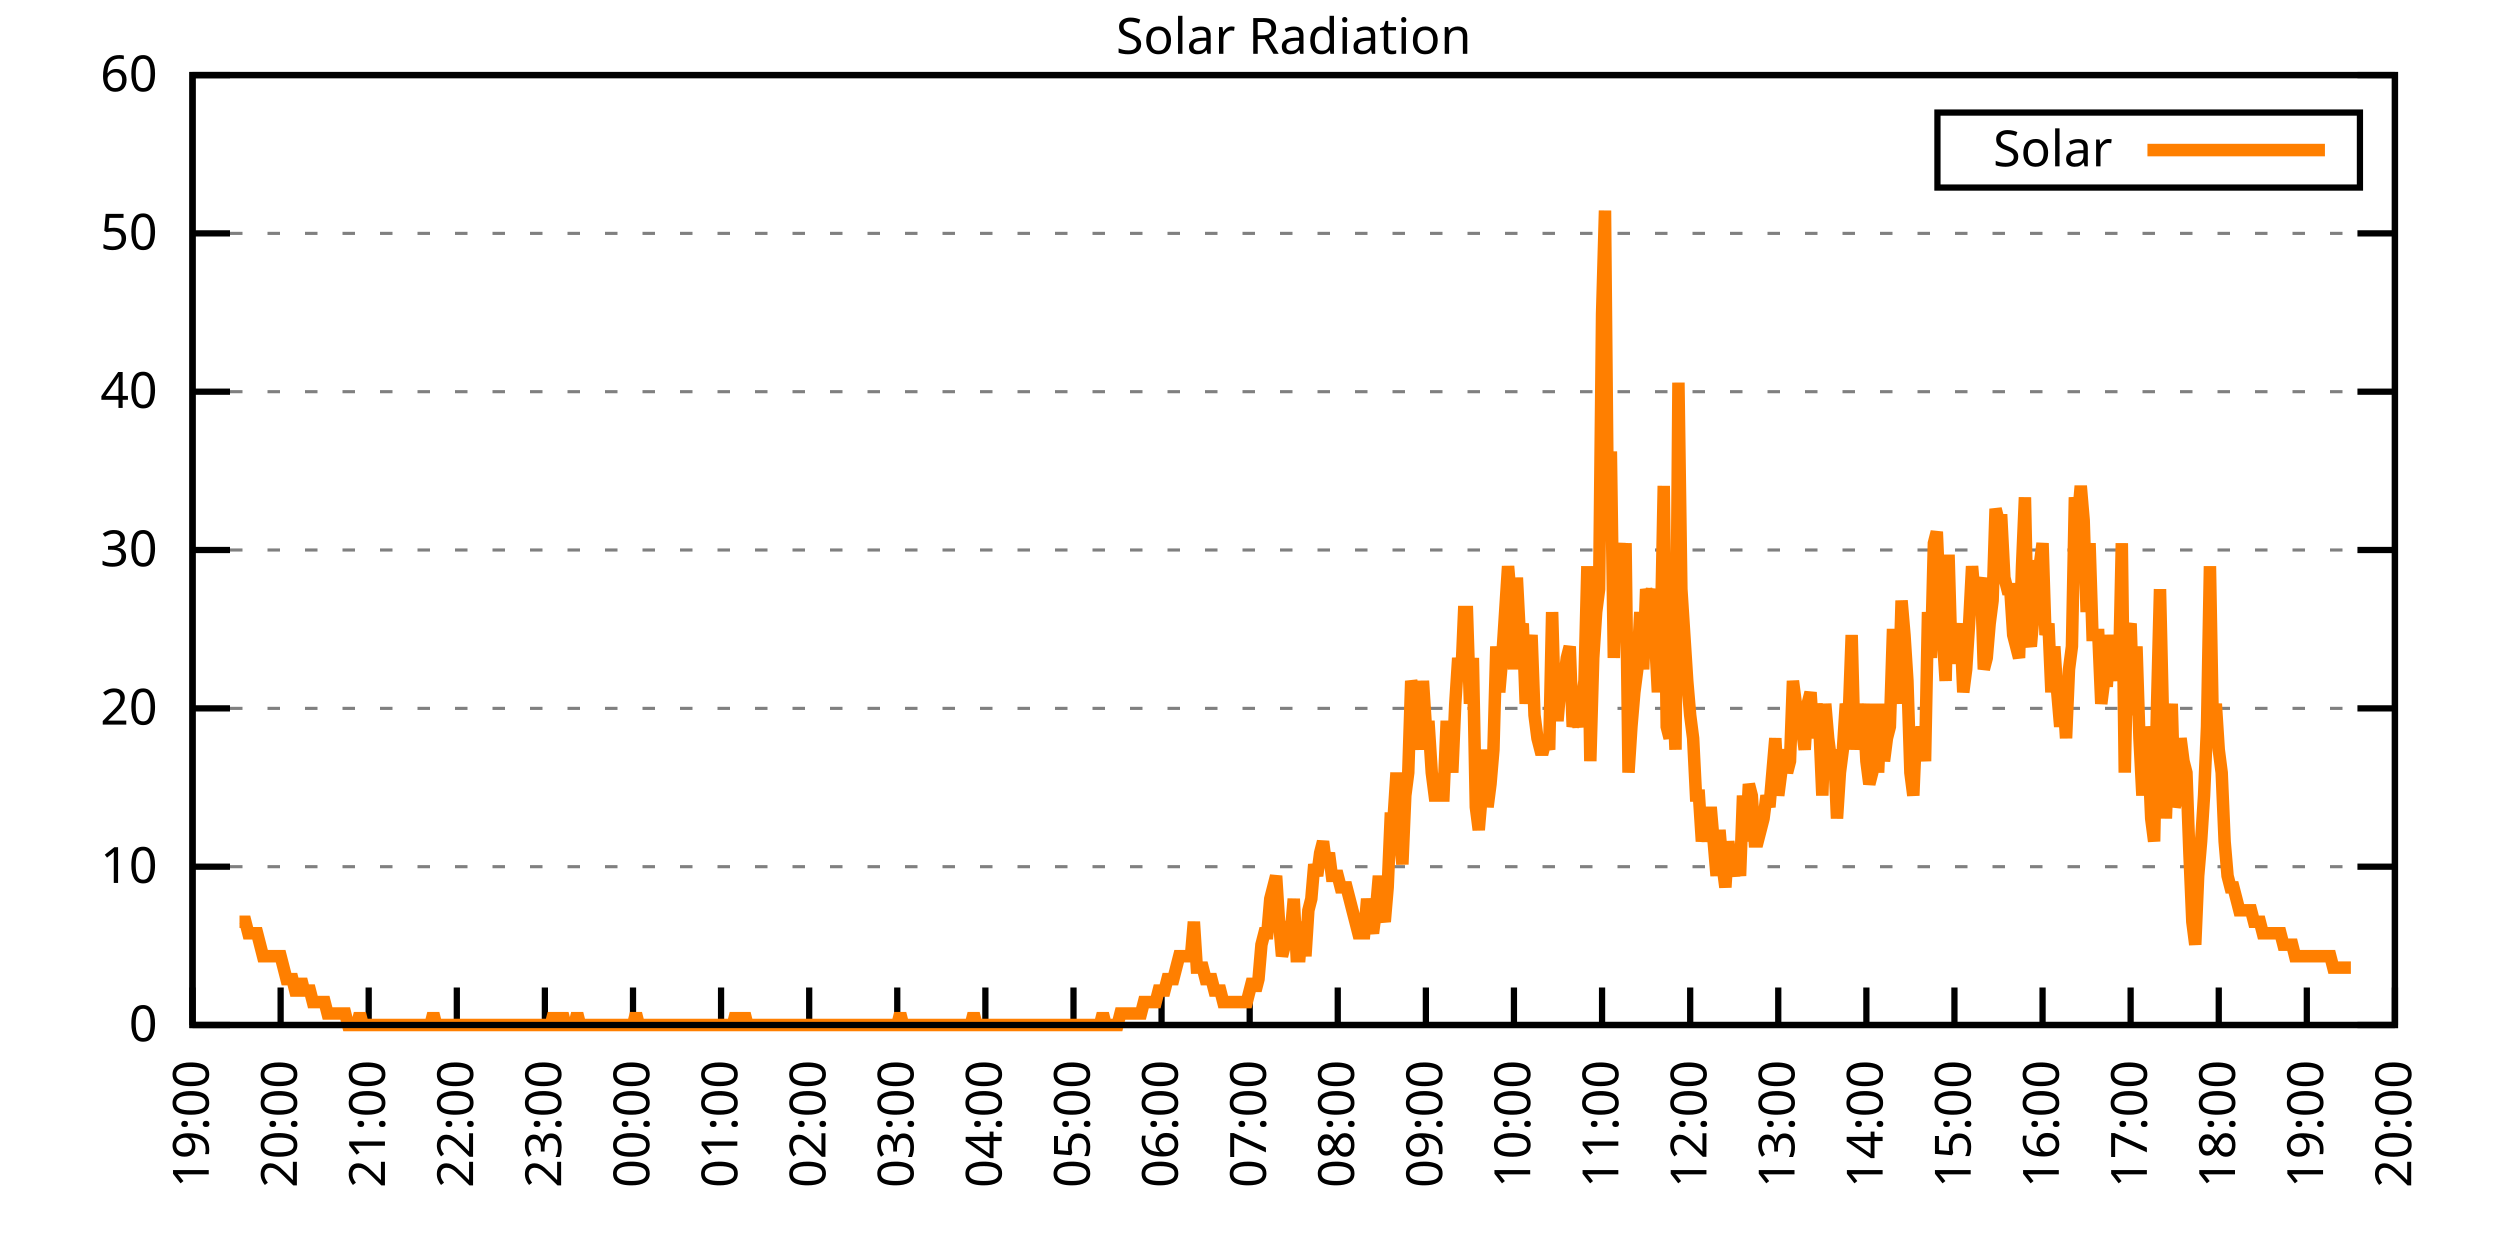
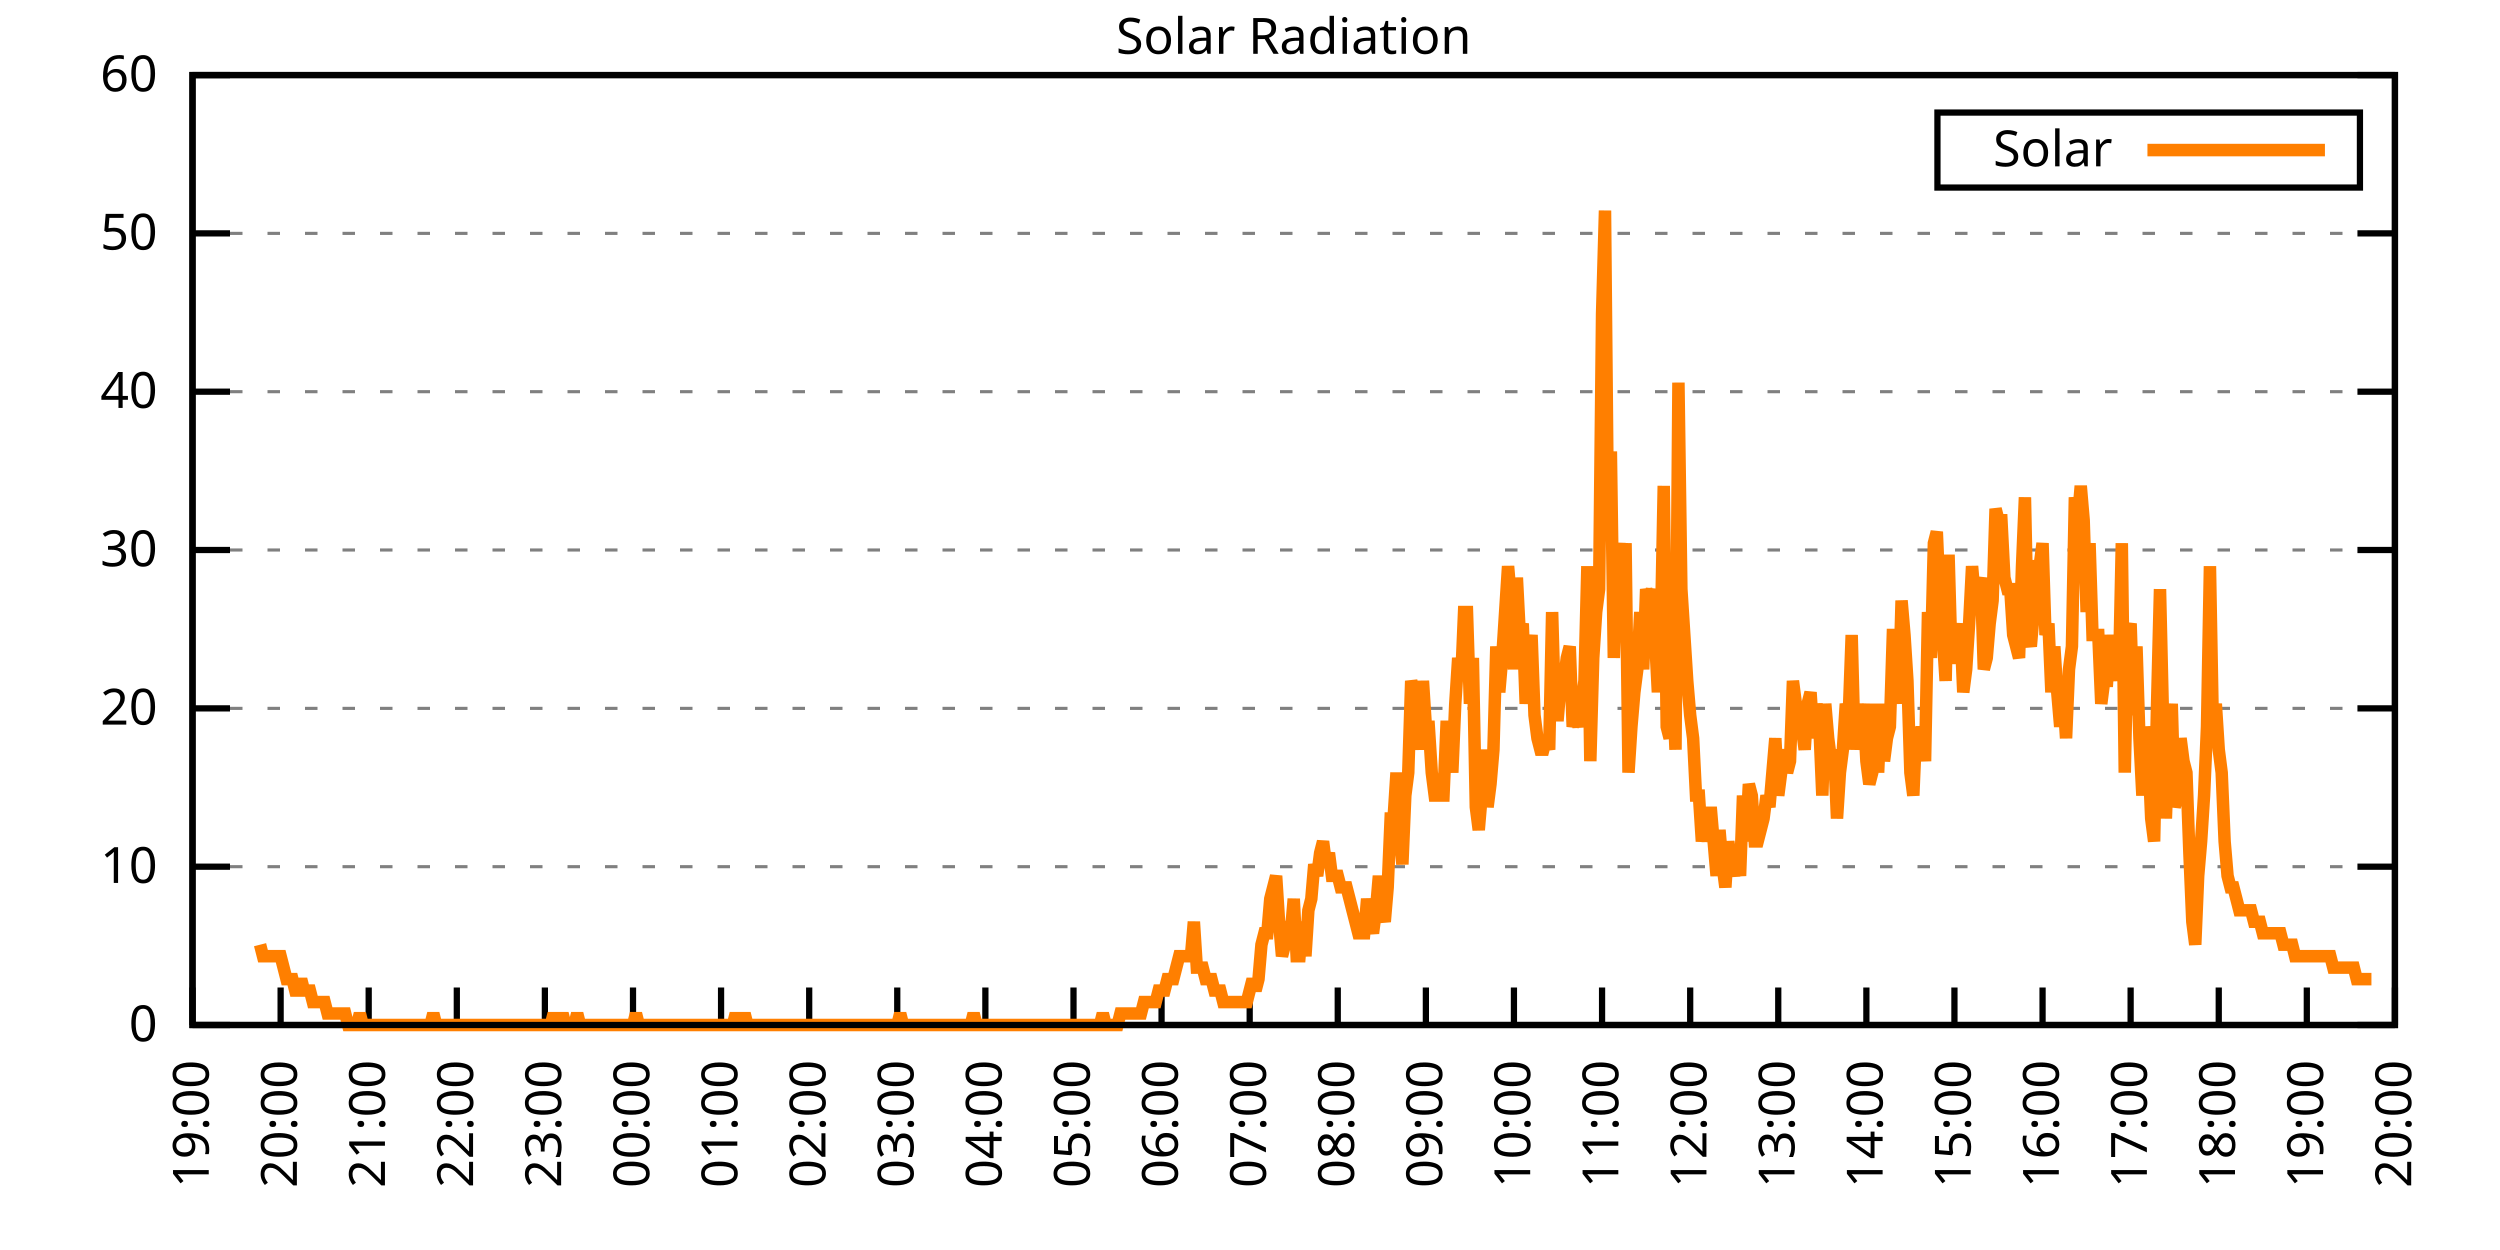
<svg xmlns="http://www.w3.org/2000/svg" xmlns:xlink="http://www.w3.org/1999/xlink" width="400" height="200" viewBox="0 0 400 200">
  <g id="gnuplot_canvas">
    <rect x="0" y="0" width="400" height="200" fill="none" />
    <defs>
      <circle id="gpDot" r="0.5" stroke-width="0.5" stroke="currentColor" />
      <path id="gpPt0" stroke-width="0.333" stroke="currentColor" d="M-1,0 h2 M0,-1 v2" />
      <path id="gpPt1" stroke-width="0.333" stroke="currentColor" d="M-1,-1 L1,1 M1,-1 L-1,1" />
      <path id="gpPt2" stroke-width="0.333" stroke="currentColor" d="M-1,0 L1,0 M0,-1 L0,1 M-1,-1 L1,1 M-1,1 L1,-1" />
      <rect id="gpPt3" stroke-width="0.333" stroke="currentColor" x="-1" y="-1" width="2" height="2" />
      <rect id="gpPt4" stroke-width="0.333" stroke="currentColor" fill="currentColor" x="-1" y="-1" width="2" height="2" />
      <circle id="gpPt5" stroke-width="0.333" stroke="currentColor" cx="0" cy="0" r="1" />
      <use xlink:href="#gpPt5" id="gpPt6" fill="currentColor" stroke="none" />
      <path id="gpPt7" stroke-width="0.333" stroke="currentColor" d="M0,-1.33 L-1.33,0.67 L1.33,0.67 z" />
      <use xlink:href="#gpPt7" id="gpPt8" fill="currentColor" stroke="none" />
      <use xlink:href="#gpPt7" id="gpPt9" stroke="currentColor" transform="rotate(180)" />
      <use xlink:href="#gpPt9" id="gpPt10" fill="currentColor" stroke="none" />
      <use xlink:href="#gpPt3" id="gpPt11" stroke="currentColor" transform="rotate(45)" />
      <use xlink:href="#gpPt11" id="gpPt12" fill="currentColor" stroke="none" />
      <path id="gpPt13" stroke-width="0.333" stroke="currentColor" d="M0,1.330 L1.265,0.411 L0.782,-1.067 L-0.782,-1.076 L-1.265,0.411 z" />
      <use xlink:href="#gpPt13" id="gpPt14" fill="currentColor" stroke="none" />
      <filter id="textbox" filterUnits="objectBoundingBox" x="0" y="0" height="1" width="1">
        <feFlood flood-color="white" flood-opacity="1" result="bgnd" />
        <feComposite in="SourceGraphic" in2="bgnd" operator="atop" />
      </filter>
      <filter id="greybox" filterUnits="objectBoundingBox" x="0" y="0" height="1" width="1">
        <feFlood flood-color="lightgrey" flood-opacity="1" result="grey" />
        <feComposite in="SourceGraphic" in2="grey" operator="atop" />
      </filter>
    </defs>
    <g fill="none" color="white" stroke="currentColor" stroke-width="1.00" stroke-linecap="butt" stroke-linejoin="miter">
</g>
    <g fill="none" color="black" stroke="currentColor" stroke-width="1.00" stroke-linecap="butt" stroke-linejoin="miter">
      <g stroke="none" shape-rendering="crispEdges">
        <polygon fill="rgb(255, 255, 255)" points="30.80,164.00 383.18,164.00 383.18,12.02 30.80,12.02 " />
      </g>
    </g>
    <g fill="none" color="black" stroke="currentColor" stroke-width="1.00" stroke-linecap="butt" stroke-linejoin="miter">
</g>
    <g fill="none" color="black" stroke="black" stroke-width="0.50" stroke-linecap="butt" stroke-linejoin="miter">
</g>
    <g fill="none" color="gray" stroke="currentColor" stroke-width="0.50" stroke-linecap="butt" stroke-linejoin="miter">
      <path stroke="gray" stroke-dasharray="2,4" class="gridline" d="M30.80,164.00 L383.19,164.00  " />
    </g>
    <g fill="none" color="gray" stroke="gray" stroke-width="1.00" stroke-linecap="butt" stroke-linejoin="miter">
</g>
    <g fill="none" color="black" stroke="currentColor" stroke-width="1.00" stroke-linecap="butt" stroke-linejoin="miter">
      <path stroke="black" d="M30.80,164.00 L36.80,164.00 M383.19,164.00 L377.19,164.00  " />
      <g transform="translate(25.20,166.60)" stroke="none" fill="black" font-family="Sans" font-size="8.00" text-anchor="end">
        <text>
          <tspan font-family="Sans"> 0</tspan>
        </text>
      </g>
    </g>
    <g fill="none" color="black" stroke="currentColor" stroke-width="1.00" stroke-linecap="butt" stroke-linejoin="miter">
</g>
    <g fill="none" color="black" stroke="black" stroke-width="0.50" stroke-linecap="butt" stroke-linejoin="miter">
</g>
    <g fill="none" color="gray" stroke="currentColor" stroke-width="0.50" stroke-linecap="butt" stroke-linejoin="miter">
      <path stroke="gray" stroke-dasharray="2,4" class="gridline" d="M30.80,138.67 L383.19,138.67  " />
    </g>
    <g fill="none" color="gray" stroke="gray" stroke-width="1.00" stroke-linecap="butt" stroke-linejoin="miter">
</g>
    <g fill="none" color="black" stroke="currentColor" stroke-width="1.00" stroke-linecap="butt" stroke-linejoin="miter">
      <path stroke="black" d="M30.80,138.67 L36.80,138.67 M383.19,138.67 L377.19,138.67  " />
      <g transform="translate(25.20,141.27)" stroke="none" fill="black" font-family="Sans" font-size="8.00" text-anchor="end">
        <text>
          <tspan font-family="Sans"> 10</tspan>
        </text>
      </g>
    </g>
    <g fill="none" color="black" stroke="currentColor" stroke-width="1.00" stroke-linecap="butt" stroke-linejoin="miter">
</g>
    <g fill="none" color="black" stroke="black" stroke-width="0.50" stroke-linecap="butt" stroke-linejoin="miter">
</g>
    <g fill="none" color="gray" stroke="currentColor" stroke-width="0.50" stroke-linecap="butt" stroke-linejoin="miter">
      <path stroke="gray" stroke-dasharray="2,4" class="gridline" d="M30.80,113.34 L383.19,113.34  " />
    </g>
    <g fill="none" color="gray" stroke="gray" stroke-width="1.00" stroke-linecap="butt" stroke-linejoin="miter">
</g>
    <g fill="none" color="black" stroke="currentColor" stroke-width="1.00" stroke-linecap="butt" stroke-linejoin="miter">
      <path stroke="black" d="M30.80,113.34 L36.80,113.34 M383.19,113.34 L377.19,113.34  " />
      <g transform="translate(25.20,115.94)" stroke="none" fill="black" font-family="Sans" font-size="8.00" text-anchor="end">
        <text>
          <tspan font-family="Sans"> 20</tspan>
        </text>
      </g>
    </g>
    <g fill="none" color="black" stroke="currentColor" stroke-width="1.00" stroke-linecap="butt" stroke-linejoin="miter">
</g>
    <g fill="none" color="black" stroke="black" stroke-width="0.50" stroke-linecap="butt" stroke-linejoin="miter">
</g>
    <g fill="none" color="gray" stroke="currentColor" stroke-width="0.50" stroke-linecap="butt" stroke-linejoin="miter">
      <path stroke="gray" stroke-dasharray="2,4" class="gridline" d="M30.80,88.00 L383.19,88.00  " />
    </g>
    <g fill="none" color="gray" stroke="gray" stroke-width="1.00" stroke-linecap="butt" stroke-linejoin="miter">
</g>
    <g fill="none" color="black" stroke="currentColor" stroke-width="1.00" stroke-linecap="butt" stroke-linejoin="miter">
      <path stroke="black" d="M30.80,88.00 L36.80,88.00 M383.19,88.00 L377.19,88.00  " />
      <g transform="translate(25.20,90.60)" stroke="none" fill="black" font-family="Sans" font-size="8.00" text-anchor="end">
        <text>
          <tspan font-family="Sans"> 30</tspan>
        </text>
      </g>
    </g>
    <g fill="none" color="black" stroke="currentColor" stroke-width="1.00" stroke-linecap="butt" stroke-linejoin="miter">
</g>
    <g fill="none" color="black" stroke="black" stroke-width="0.50" stroke-linecap="butt" stroke-linejoin="miter">
</g>
    <g fill="none" color="gray" stroke="currentColor" stroke-width="0.50" stroke-linecap="butt" stroke-linejoin="miter">
      <path stroke="gray" stroke-dasharray="2,4" class="gridline" d="M30.80,62.67 L383.19,62.67  " />
    </g>
    <g fill="none" color="gray" stroke="gray" stroke-width="1.00" stroke-linecap="butt" stroke-linejoin="miter">
</g>
    <g fill="none" color="black" stroke="currentColor" stroke-width="1.00" stroke-linecap="butt" stroke-linejoin="miter">
      <path stroke="black" d="M30.80,62.67 L36.80,62.67 M383.19,62.67 L377.19,62.67  " />
      <g transform="translate(25.20,65.27)" stroke="none" fill="black" font-family="Sans" font-size="8.00" text-anchor="end">
        <text>
          <tspan font-family="Sans"> 40</tspan>
        </text>
      </g>
    </g>
    <g fill="none" color="black" stroke="currentColor" stroke-width="1.00" stroke-linecap="butt" stroke-linejoin="miter">
</g>
    <g fill="none" color="black" stroke="black" stroke-width="0.50" stroke-linecap="butt" stroke-linejoin="miter">
</g>
    <g fill="none" color="gray" stroke="currentColor" stroke-width="0.50" stroke-linecap="butt" stroke-linejoin="miter">
      <path stroke="gray" stroke-dasharray="2,4" class="gridline" d="M30.80,37.34 L383.19,37.34  " />
    </g>
    <g fill="none" color="gray" stroke="gray" stroke-width="1.00" stroke-linecap="butt" stroke-linejoin="miter">
</g>
    <g fill="none" color="black" stroke="currentColor" stroke-width="1.00" stroke-linecap="butt" stroke-linejoin="miter">
      <path stroke="black" d="M30.80,37.34 L36.80,37.34 M383.19,37.34 L377.19,37.34  " />
      <g transform="translate(25.20,39.94)" stroke="none" fill="black" font-family="Sans" font-size="8.00" text-anchor="end">
        <text>
          <tspan font-family="Sans"> 50</tspan>
        </text>
      </g>
    </g>
    <g fill="none" color="black" stroke="currentColor" stroke-width="1.00" stroke-linecap="butt" stroke-linejoin="miter">
</g>
    <g fill="none" color="black" stroke="black" stroke-width="0.50" stroke-linecap="butt" stroke-linejoin="miter">
</g>
    <g fill="none" color="gray" stroke="currentColor" stroke-width="0.50" stroke-linecap="butt" stroke-linejoin="miter">
      <path stroke="gray" stroke-dasharray="2,4" class="gridline" d="M30.80,12.01 L383.19,12.01  " />
    </g>
    <g fill="none" color="gray" stroke="gray" stroke-width="1.00" stroke-linecap="butt" stroke-linejoin="miter">
</g>
    <g fill="none" color="black" stroke="currentColor" stroke-width="1.00" stroke-linecap="butt" stroke-linejoin="miter">
      <path stroke="black" d="M30.80,12.01 L36.80,12.01 M383.19,12.01 L377.19,12.01  " />
      <g transform="translate(25.20,14.61)" stroke="none" fill="black" font-family="Sans" font-size="8.00" text-anchor="end">
        <text>
          <tspan font-family="Sans"> 60</tspan>
        </text>
      </g>
    </g>
    <g fill="none" color="black" stroke="currentColor" stroke-width="1.00" stroke-linecap="butt" stroke-linejoin="miter">
      <path stroke="black" d="M30.80,164.00 L30.80,158.00  " />
      <g transform="translate(33.40,169.60) rotate(270.00)" stroke="none" fill="black" font-family="Sans" font-size="8.00" text-anchor="end">
        <text>
          <tspan font-family="Sans">19:00</tspan>
        </text>
      </g>
    </g>
    <g fill="none" color="black" stroke="currentColor" stroke-width="1.00" stroke-linecap="butt" stroke-linejoin="miter">
      <path stroke="black" d="M44.90,164.00 L44.90,158.00  " />
      <g transform="translate(47.50,169.60) rotate(270.00)" stroke="none" fill="black" font-family="Sans" font-size="8.00" text-anchor="end">
        <text>
          <tspan font-family="Sans">20:00</tspan>
        </text>
      </g>
    </g>
    <g fill="none" color="black" stroke="currentColor" stroke-width="1.00" stroke-linecap="butt" stroke-linejoin="miter">
      <path stroke="black" d="M58.99,164.00 L58.99,158.00  " />
      <g transform="translate(61.59,169.60) rotate(270.00)" stroke="none" fill="black" font-family="Sans" font-size="8.00" text-anchor="end">
        <text>
          <tspan font-family="Sans">21:00</tspan>
        </text>
      </g>
    </g>
    <g fill="none" color="black" stroke="currentColor" stroke-width="1.00" stroke-linecap="butt" stroke-linejoin="miter">
      <path stroke="black" d="M73.09,164.00 L73.09,158.00  " />
      <g transform="translate(75.69,169.60) rotate(270.00)" stroke="none" fill="black" font-family="Sans" font-size="8.00" text-anchor="end">
        <text>
          <tspan font-family="Sans">22:00</tspan>
        </text>
      </g>
    </g>
    <g fill="none" color="black" stroke="currentColor" stroke-width="1.00" stroke-linecap="butt" stroke-linejoin="miter">
      <path stroke="black" d="M87.18,164.00 L87.18,158.00  " />
      <g transform="translate(89.78,169.60) rotate(270.00)" stroke="none" fill="black" font-family="Sans" font-size="8.00" text-anchor="end">
        <text>
          <tspan font-family="Sans">23:00</tspan>
        </text>
      </g>
    </g>
    <g fill="none" color="black" stroke="currentColor" stroke-width="1.00" stroke-linecap="butt" stroke-linejoin="miter">
      <path stroke="black" d="M101.28,164.00 L101.28,158.00  " />
      <g transform="translate(103.88,169.60) rotate(270.00)" stroke="none" fill="black" font-family="Sans" font-size="8.00" text-anchor="end">
        <text>
          <tspan font-family="Sans">00:00</tspan>
        </text>
      </g>
    </g>
    <g fill="none" color="black" stroke="currentColor" stroke-width="1.00" stroke-linecap="butt" stroke-linejoin="miter">
      <path stroke="black" d="M115.37,164.00 L115.37,158.00  " />
      <g transform="translate(117.97,169.60) rotate(270.00)" stroke="none" fill="black" font-family="Sans" font-size="8.00" text-anchor="end">
        <text>
          <tspan font-family="Sans">01:00</tspan>
        </text>
      </g>
    </g>
    <g fill="none" color="black" stroke="currentColor" stroke-width="1.00" stroke-linecap="butt" stroke-linejoin="miter">
      <path stroke="black" d="M129.47,164.00 L129.47,158.00  " />
      <g transform="translate(132.07,169.60) rotate(270.00)" stroke="none" fill="black" font-family="Sans" font-size="8.00" text-anchor="end">
        <text>
          <tspan font-family="Sans">02:00</tspan>
        </text>
      </g>
    </g>
    <g fill="none" color="black" stroke="currentColor" stroke-width="1.00" stroke-linecap="butt" stroke-linejoin="miter">
      <path stroke="black" d="M143.56,164.00 L143.56,158.00  " />
      <g transform="translate(146.16,169.60) rotate(270.00)" stroke="none" fill="black" font-family="Sans" font-size="8.00" text-anchor="end">
        <text>
          <tspan font-family="Sans">03:00</tspan>
        </text>
      </g>
    </g>
    <g fill="none" color="black" stroke="currentColor" stroke-width="1.00" stroke-linecap="butt" stroke-linejoin="miter">
      <path stroke="black" d="M157.66,164.00 L157.66,158.00  " />
      <g transform="translate(160.26,169.60) rotate(270.00)" stroke="none" fill="black" font-family="Sans" font-size="8.00" text-anchor="end">
        <text>
          <tspan font-family="Sans">04:00</tspan>
        </text>
      </g>
    </g>
    <g fill="none" color="black" stroke="currentColor" stroke-width="1.00" stroke-linecap="butt" stroke-linejoin="miter">
      <path stroke="black" d="M171.76,164.00 L171.76,158.00  " />
      <g transform="translate(174.36,169.60) rotate(270.00)" stroke="none" fill="black" font-family="Sans" font-size="8.00" text-anchor="end">
        <text>
          <tspan font-family="Sans">05:00</tspan>
        </text>
      </g>
    </g>
    <g fill="none" color="black" stroke="currentColor" stroke-width="1.00" stroke-linecap="butt" stroke-linejoin="miter">
      <path stroke="black" d="M185.85,164.00 L185.85,158.00  " />
      <g transform="translate(188.45,169.60) rotate(270.00)" stroke="none" fill="black" font-family="Sans" font-size="8.00" text-anchor="end">
        <text>
          <tspan font-family="Sans">06:00</tspan>
        </text>
      </g>
    </g>
    <g fill="none" color="black" stroke="currentColor" stroke-width="1.00" stroke-linecap="butt" stroke-linejoin="miter">
      <path stroke="black" d="M199.95,164.00 L199.95,158.00  " />
      <g transform="translate(202.55,169.60) rotate(270.00)" stroke="none" fill="black" font-family="Sans" font-size="8.00" text-anchor="end">
        <text>
          <tspan font-family="Sans">07:00</tspan>
        </text>
      </g>
    </g>
    <g fill="none" color="black" stroke="currentColor" stroke-width="1.00" stroke-linecap="butt" stroke-linejoin="miter">
      <path stroke="black" d="M214.04,164.00 L214.04,158.00  " />
      <g transform="translate(216.64,169.60) rotate(270.00)" stroke="none" fill="black" font-family="Sans" font-size="8.00" text-anchor="end">
        <text>
          <tspan font-family="Sans">08:00</tspan>
        </text>
      </g>
    </g>
    <g fill="none" color="black" stroke="currentColor" stroke-width="1.00" stroke-linecap="butt" stroke-linejoin="miter">
      <path stroke="black" d="M228.14,164.00 L228.14,158.00  " />
      <g transform="translate(230.74,169.60) rotate(270.00)" stroke="none" fill="black" font-family="Sans" font-size="8.00" text-anchor="end">
        <text>
          <tspan font-family="Sans">09:00</tspan>
        </text>
      </g>
    </g>
    <g fill="none" color="black" stroke="currentColor" stroke-width="1.00" stroke-linecap="butt" stroke-linejoin="miter">
      <path stroke="black" d="M242.23,164.00 L242.23,158.00  " />
      <g transform="translate(244.83,169.60) rotate(270.00)" stroke="none" fill="black" font-family="Sans" font-size="8.00" text-anchor="end">
        <text>
          <tspan font-family="Sans">10:00</tspan>
        </text>
      </g>
    </g>
    <g fill="none" color="black" stroke="currentColor" stroke-width="1.00" stroke-linecap="butt" stroke-linejoin="miter">
      <path stroke="black" d="M256.33,164.00 L256.33,158.00  " />
      <g transform="translate(258.93,169.60) rotate(270.00)" stroke="none" fill="black" font-family="Sans" font-size="8.00" text-anchor="end">
        <text>
          <tspan font-family="Sans">11:00</tspan>
        </text>
      </g>
    </g>
    <g fill="none" color="black" stroke="currentColor" stroke-width="1.00" stroke-linecap="butt" stroke-linejoin="miter">
      <path stroke="black" d="M270.43,164.00 L270.43,158.00  " />
      <g transform="translate(273.03,169.60) rotate(270.00)" stroke="none" fill="black" font-family="Sans" font-size="8.00" text-anchor="end">
        <text>
          <tspan font-family="Sans">12:00</tspan>
        </text>
      </g>
    </g>
    <g fill="none" color="black" stroke="currentColor" stroke-width="1.00" stroke-linecap="butt" stroke-linejoin="miter">
      <path stroke="black" d="M284.52,164.00 L284.52,158.00  " />
      <g transform="translate(287.12,169.60) rotate(270.00)" stroke="none" fill="black" font-family="Sans" font-size="8.00" text-anchor="end">
        <text>
          <tspan font-family="Sans">13:00</tspan>
        </text>
      </g>
    </g>
    <g fill="none" color="black" stroke="currentColor" stroke-width="1.00" stroke-linecap="butt" stroke-linejoin="miter">
      <path stroke="black" d="M298.62,164.00 L298.62,158.00  " />
      <g transform="translate(301.22,169.60) rotate(270.00)" stroke="none" fill="black" font-family="Sans" font-size="8.00" text-anchor="end">
        <text>
          <tspan font-family="Sans">14:00</tspan>
        </text>
      </g>
    </g>
    <g fill="none" color="black" stroke="currentColor" stroke-width="1.00" stroke-linecap="butt" stroke-linejoin="miter">
      <path stroke="black" d="M312.71,164.00 L312.71,158.00  " />
      <g transform="translate(315.31,169.60) rotate(270.00)" stroke="none" fill="black" font-family="Sans" font-size="8.00" text-anchor="end">
        <text>
          <tspan font-family="Sans">15:00</tspan>
        </text>
      </g>
    </g>
    <g fill="none" color="black" stroke="currentColor" stroke-width="1.00" stroke-linecap="butt" stroke-linejoin="miter">
      <path stroke="black" d="M326.81,164.00 L326.81,158.00  " />
      <g transform="translate(329.41,169.60) rotate(270.00)" stroke="none" fill="black" font-family="Sans" font-size="8.00" text-anchor="end">
        <text>
          <tspan font-family="Sans">16:00</tspan>
        </text>
      </g>
    </g>
    <g fill="none" color="black" stroke="currentColor" stroke-width="1.00" stroke-linecap="butt" stroke-linejoin="miter">
      <path stroke="black" d="M340.90,164.00 L340.90,158.00  " />
      <g transform="translate(343.50,169.60) rotate(270.00)" stroke="none" fill="black" font-family="Sans" font-size="8.00" text-anchor="end">
        <text>
          <tspan font-family="Sans">17:00</tspan>
        </text>
      </g>
    </g>
    <g fill="none" color="black" stroke="currentColor" stroke-width="1.00" stroke-linecap="butt" stroke-linejoin="miter">
      <path stroke="black" d="M355.00,164.00 L355.00,158.00  " />
      <g transform="translate(357.60,169.60) rotate(270.00)" stroke="none" fill="black" font-family="Sans" font-size="8.00" text-anchor="end">
        <text>
          <tspan font-family="Sans">18:00</tspan>
        </text>
      </g>
    </g>
    <g fill="none" color="black" stroke="currentColor" stroke-width="1.00" stroke-linecap="butt" stroke-linejoin="miter">
      <path stroke="black" d="M369.09,164.00 L369.09,158.00  " />
      <g transform="translate(371.69,169.60) rotate(270.00)" stroke="none" fill="black" font-family="Sans" font-size="8.00" text-anchor="end">
        <text>
          <tspan font-family="Sans">19:00</tspan>
        </text>
      </g>
    </g>
    <g fill="none" color="black" stroke="currentColor" stroke-width="1.00" stroke-linecap="butt" stroke-linejoin="miter">
      <path stroke="black" d="M383.19,164.00 L383.19,158.00  " />
      <g transform="translate(385.79,169.60) rotate(270.00)" stroke="none" fill="black" font-family="Sans" font-size="8.00" text-anchor="end">
        <text>
          <tspan font-family="Sans">20:00</tspan>
        </text>
      </g>
    </g>
    <g fill="none" color="black" stroke="currentColor" stroke-width="1.00" stroke-linecap="butt" stroke-linejoin="miter">
</g>
    <g fill="none" color="black" stroke="currentColor" stroke-width="1.00" stroke-linecap="butt" stroke-linejoin="miter">
      <path stroke="black" d="M30.80,12.01 L30.80,164.00 L383.19,164.00 L383.19,12.01 L30.80,12.01 Z  " />
    </g>
    <g fill="none" color="black" stroke="currentColor" stroke-width="1.00" stroke-linecap="butt" stroke-linejoin="miter">
</g>
    <g fill="none" color="black" stroke="currentColor" stroke-width="1.00" stroke-linecap="butt" stroke-linejoin="miter">
      <path stroke="black" d="M309.99,30.01 L309.99,18.01 L377.59,18.01 L377.59,30.01 L309.99,30.01 Z  " />
    </g>
    <g id="Solar_Radiation_plot_1">
      <g fill="none" color="white" stroke="black" stroke-width="2.00" stroke-linecap="butt" stroke-linejoin="miter">
</g>
      <g fill="none" color="black" stroke="currentColor" stroke-width="2.00" stroke-linecap="butt" stroke-linejoin="miter">
        <g transform="translate(337.99,26.61)" stroke="none" fill="black" font-family="Sans" font-size="8.00" text-anchor="end">
          <text>
            <tspan font-family="Sans">Solar</tspan>
          </text>
        </g>
      </g>
      <g fill="none" color="black" stroke="currentColor" stroke-width="2.00" stroke-linecap="butt" stroke-linejoin="miter">
-         <path stroke="rgb(255, 127,   0)" d="M343.59,24.01 L371.99,24.01 M38.32,147.48 L38.79,147.48 L39.26,147.48 L39.73,149.32 L40.20,149.32 L40.67,149.32   L41.14,149.32 L41.61,151.15 L42.08,152.99 L42.55,152.99 L43.02,152.99 L43.49,152.99 L43.96,152.99 L44.43,152.99   L44.90,152.99 L45.37,154.82 L45.84,156.66 L46.31,156.66 L46.78,156.66 L47.24,158.49 L47.71,158.49 L48.18,156.66   L48.65,158.49 L49.12,158.49 L49.59,158.49 L50.06,160.33 L50.53,160.33 L51.00,160.33 L51.47,160.33 L51.94,160.33   L52.41,162.16 L52.88,162.16 L53.35,162.16 L53.82,162.16 L54.29,162.16 L54.76,162.16 L55.23,162.16 L55.70,164.00   L56.17,164.00 L56.64,164.00 L57.11,164.00 L57.58,162.16 L58.05,164.00 L58.52,164.00 L58.99,164.00 L59.46,164.00   L59.93,164.00 L60.40,164.00 L60.87,164.00 L61.34,164.00 L61.81,164.00 L62.28,164.00 L62.75,164.00 L63.22,164.00   L63.69,164.00 L64.16,164.00 L64.63,164.00 L65.10,164.00 L65.57,164.00 L66.04,164.00 L66.51,164.00 L66.98,164.00   L67.45,164.00 L67.92,164.00 L68.39,164.00 L68.86,164.00 L69.33,162.16 L69.80,164.00 L70.27,164.00 L70.74,164.00   L71.21,164.00 L71.68,164.00 L72.15,164.00 L72.62,164.00 L73.09,164.00 L73.56,164.00 L74.03,164.00 L74.50,164.00   L74.97,164.00 L75.44,164.00 L75.91,164.00 L76.38,164.00 L76.85,164.00 L77.32,164.00 L77.79,164.00 L78.26,164.00   L78.73,164.00 L79.19,164.00 L79.66,164.00 L80.13,164.00 L80.60,164.00 L81.07,164.00 L81.54,164.00 L82.01,164.00   L82.48,164.00 L82.95,164.00 L83.42,164.00 L83.89,164.00 L84.36,164.00 L84.83,164.00 L85.30,164.00 L85.77,164.00   L86.24,164.00 L86.71,164.00 L87.18,164.00 L87.65,164.00 L88.12,164.00 L88.59,162.16 L89.06,164.00 L89.53,164.00   L90.00,162.16 L90.47,164.00 L90.94,164.00 L91.41,164.00 L91.88,164.00 L92.35,162.16 L92.82,164.00 L93.29,164.00   L93.76,164.00 L94.23,164.00 L94.70,164.00 L95.17,164.00 L95.64,164.00 L96.11,164.00 L96.58,164.00 L97.05,164.00   L97.52,164.00 L97.99,164.00 L98.46,164.00 L98.93,164.00 L99.40,164.00 L99.87,164.00 L100.34,164.00 L100.81,164.00   L101.28,164.00 L101.75,162.16 L102.22,164.00 L102.69,164.00 L103.16,164.00 L103.63,164.00 L104.10,164.00 L104.57,164.00   L105.04,164.00 L105.51,164.00 L105.98,164.00 L106.45,164.00 L106.92,164.00 L107.39,164.00 L107.86,164.00 L108.33,164.00   L108.80,164.00 L109.27,164.00 L109.74,164.00 L110.21,164.00 L110.68,164.00 L111.14,164.00 L111.61,164.00 L112.08,164.00   L112.55,164.00 L113.02,164.00 L113.49,164.00 L113.96,164.00 L114.43,164.00 L114.90,164.00 L115.37,164.00 L115.84,164.00   L116.31,164.00 L116.78,164.00 L117.25,164.00 L117.72,162.16 L118.19,164.00 L118.66,164.00 L119.13,162.16 L119.60,164.00   L120.07,164.00 L120.54,164.00 L121.01,164.00 L121.48,164.00 L121.95,164.00 L122.42,164.00 L122.89,164.00 L123.36,164.00   L123.83,164.00 L124.30,164.00 L124.77,164.00 L125.24,164.00 L125.71,164.00 L126.18,164.00 L126.65,164.00 L127.12,164.00   L127.59,164.00 L128.06,164.00 L128.53,164.00 L129.00,164.00 L129.47,164.00 L129.94,164.00 L130.41,164.00 L130.88,164.00   L131.35,164.00 L131.82,164.00 L132.29,164.00 L132.76,164.00 L133.23,164.00 L133.70,164.00 L134.17,164.00 L134.64,164.00   L135.11,164.00 L135.58,164.00 L136.05,164.00 L136.52,164.00 L136.99,164.00 L137.46,164.00 L137.93,164.00 L138.40,164.00   L138.87,164.00 L139.34,164.00 L139.81,164.00 L140.28,164.00 L140.75,164.00 L141.22,164.00 L141.69,164.00 L142.16,164.00   L142.63,164.00 L143.09,164.00 L143.56,164.00 L144.03,162.16 L144.50,164.00 L144.97,164.00 L145.44,164.00 L145.91,164.00   L146.38,164.00 L146.85,164.00 L147.32,164.00 L147.79,164.00 L148.26,164.00 L148.73,164.00 L149.20,164.00 L149.67,164.00   L150.14,164.00 L150.61,164.00 L151.08,164.00 L151.55,164.00 L152.02,164.00 L152.49,164.00 L152.96,164.00 L153.43,164.00   L153.90,164.00 L154.37,164.00 L154.84,164.00 L155.31,164.00 L155.78,162.16 L156.25,164.00 L156.72,164.00 L157.19,164.00   L157.66,164.00 L158.13,164.00 L158.60,164.00 L159.07,164.00 L159.54,164.00 L160.01,164.00 L160.48,164.00 L160.95,164.00   L161.42,164.00 L161.89,164.00 L162.36,164.00 L162.83,164.00 L163.30,164.00 L163.77,164.00 L164.24,164.00 L164.71,164.00   L165.18,164.00 L165.65,164.00 L166.12,164.00 L166.59,164.00 L167.06,164.00 L167.53,164.00 L168.00,164.00 L168.47,164.00   L168.94,164.00 L169.41,164.00 L169.88,164.00 L170.35,164.00 L170.82,164.00 L171.29,164.00 L171.76,164.00 L172.23,164.00   L172.70,164.00 L173.17,164.00 L173.64,164.00 L174.11,164.00 L174.58,164.00 L175.04,164.00 L175.51,164.00 L175.98,164.00   L176.45,162.16 L176.92,164.00 L177.39,164.00 L177.86,164.00 L178.33,164.00 L178.80,164.00 L179.27,162.16 L179.74,162.16   L180.21,162.16 L180.68,162.16 L181.15,162.16 L181.62,162.16 L182.09,162.16 L182.56,162.16 L183.03,160.33 L183.50,160.33   L183.97,160.33 L184.44,160.33 L184.91,160.33 L185.38,158.49 L185.85,158.49 L186.32,158.49 L186.79,156.66 L187.26,156.66   L187.73,156.66 L188.20,154.82 L188.67,152.99 L189.14,152.99 L189.61,152.99 L190.08,152.99 L190.55,152.99 L191.02,147.48   L191.49,154.82 L191.96,154.82 L192.43,154.82 L192.90,156.66 L193.37,156.66 L193.84,156.66 L194.31,158.49 L194.78,158.49   L195.25,158.49 L195.72,160.33 L196.19,160.33 L196.66,160.33 L197.13,160.33 L197.60,160.33 L198.07,160.33 L198.54,160.33   L199.01,160.33 L199.48,160.33 L199.95,158.49 L200.42,156.66 L200.89,158.49 L201.36,156.66 L201.83,151.15 L202.30,149.32   L202.77,149.32 L203.24,143.81 L203.71,141.98 L204.18,140.14 L204.65,147.48 L205.12,152.99 L205.59,151.15 L206.06,147.48   L206.53,149.32 L207.00,143.81 L207.46,152.99 L207.93,152.99 L208.40,147.48 L208.87,152.99 L209.34,145.65 L209.81,143.81   L210.28,138.30 L210.75,140.14 L211.22,136.47 L211.69,134.63 L212.16,138.30 L212.63,136.47 L213.10,140.14 L213.57,140.14   L214.04,140.14 L214.51,141.98 L214.98,141.98 L215.45,141.98 L215.92,143.81 L216.39,145.65 L216.86,147.48 L217.33,149.32   L217.80,149.32 L218.27,149.32 L218.74,143.81 L219.21,147.48 L219.68,149.32 L220.15,145.65 L220.62,140.14 L221.09,145.65   L221.56,147.48 L222.03,141.98 L222.50,130.96 L222.97,130.96 L223.44,123.62 L223.91,132.80 L224.38,138.30 L224.85,127.29   L225.32,123.62 L225.79,108.94 L226.26,110.77 L226.73,112.61 L227.20,119.95 L227.67,108.94 L228.14,116.28 L228.61,116.28   L229.08,123.62 L229.55,127.29 L230.02,127.29 L230.49,127.29 L230.96,127.29 L231.43,116.28 L231.90,116.28 L232.37,123.62   L232.84,112.61 L233.31,105.27 L233.78,108.94 L234.25,97.93 L234.72,97.93 L235.19,112.61 L235.66,105.27 L236.13,129.13   L236.60,132.80 L237.07,127.29 L237.54,119.95 L238.01,129.13 L238.48,125.46 L238.95,119.95 L239.41,103.43 L239.88,110.77   L240.35,105.27 L240.82,97.93 L241.29,90.59 L241.76,96.09 L242.23,107.10 L242.70,92.42 L243.17,101.60 L243.64,99.76   L244.11,112.61 L244.58,105.27 L245.05,101.60 L245.52,114.44 L245.99,118.12 L246.46,119.95 L246.93,119.95 L247.40,118.12   L247.87,119.95 L248.34,97.93 L248.81,114.44 L249.28,114.44 L249.75,108.94 L250.22,108.94 L250.69,105.27 L251.16,103.43   L251.63,116.28 L252.10,114.44 L252.57,116.28 L253.04,112.61 L253.51,108.94 L253.98,90.59 L254.45,121.79 L254.92,105.27   L255.39,97.93 L255.86,94.26 L256.33,50.21 L256.80,33.69 L257.27,83.24 L257.74,72.23 L258.21,105.27 L258.68,90.59   L259.15,86.91 L259.62,96.09 L260.09,86.91 L260.56,123.62 L261.03,116.28 L261.50,110.77 L261.97,107.10 L262.44,97.93   L262.91,107.10 L263.38,94.26 L263.85,96.09 L264.32,94.26 L264.79,101.60 L265.26,110.77 L265.73,101.60 L266.20,77.74   L266.67,116.28 L267.14,118.12 L267.61,108.94 L268.08,119.95 L268.55,61.22 L269.02,94.26 L269.49,101.60 L269.96,108.94   L270.43,114.44 L270.90,118.12 L271.36,127.29 L271.83,127.29 L272.30,134.63 L272.77,130.96 L273.24,134.63 L273.71,129.13   L274.18,134.63 L274.65,140.14 L275.12,132.80 L275.59,138.30 L276.06,141.98 L276.53,134.63 L277.00,138.30 L277.47,140.14   L277.94,136.47 L278.41,140.14 L278.88,127.29 L279.35,134.63 L279.82,125.46 L280.29,127.29 L280.76,134.63 L281.23,134.63   L281.70,132.80 L282.17,130.96 L282.64,127.29 L283.11,129.13 L283.58,123.62 L284.05,118.12 L284.52,127.29 L284.99,123.62   L285.46,119.95 L285.93,123.62 L286.40,121.79 L286.87,108.94 L287.34,112.61 L287.81,114.44 L288.28,116.28 L288.75,119.95   L289.22,112.61 L289.69,110.77 L290.16,118.12 L290.63,112.61 L291.10,116.28 L291.57,127.29 L292.04,112.61 L292.51,118.12   L292.98,121.79 L293.45,119.95 L293.92,130.96 L294.39,123.62 L294.86,119.95 L295.33,112.61 L295.80,114.44 L296.27,101.60   L296.74,119.95 L297.21,112.61 L297.68,118.12 L298.15,112.61 L298.62,121.79 L299.09,125.46 L299.56,123.62 L300.03,112.61   L300.50,123.62 L300.97,112.61 L301.44,121.79 L301.91,118.12 L302.38,116.28 L302.85,101.60 L303.31,101.60 L303.78,112.61   L304.25,96.09 L304.72,101.60 L305.19,108.94 L305.66,123.62 L306.13,127.29 L306.60,116.28 L307.07,119.95 L307.54,116.28   L308.01,121.79 L308.48,97.93 L308.95,105.27 L309.42,86.91 L309.89,85.08 L310.36,96.09 L310.83,101.60 L311.30,108.94   L311.77,88.75 L312.24,105.27 L312.71,105.27 L313.18,103.43 L313.65,99.76 L314.12,110.77 L314.59,107.10 L315.06,99.76   L315.53,90.59 L316.00,96.09 L316.47,94.26 L316.94,92.42 L317.41,107.10 L317.88,105.27 L318.35,99.76 L318.82,96.09   L319.29,81.41 L319.76,83.24 L320.23,83.24 L320.70,92.42 L321.17,94.26 L321.64,94.26 L322.11,101.60 L322.58,103.43   L323.05,105.27 L323.52,90.59 L323.99,79.57 L324.46,101.60 L324.93,103.43 L325.40,97.93 L325.87,90.59 L326.34,90.59   L326.81,86.91 L327.28,101.60 L327.75,99.76 L328.22,110.77 L328.69,103.43 L329.16,110.77 L329.63,116.28 L330.10,110.77   L330.57,118.12 L331.04,107.10 L331.51,103.43 L331.98,79.57 L332.45,83.24 L332.92,77.74 L333.39,83.24 L333.86,97.93   L334.33,86.91 L334.80,101.60 L335.26,101.60 L335.73,101.60 L336.20,112.61 L336.67,108.94 L337.14,108.94 L337.61,101.60   L338.08,107.10 L338.55,103.43 L339.02,108.94 L339.49,86.91 L339.96,123.62 L340.43,101.60 L340.90,99.76 L341.37,114.44   L341.84,103.43 L342.31,118.12 L342.78,127.29 L343.25,116.28 L343.72,119.95 L344.19,130.96 L344.66,134.63 L345.13,112.61   L345.60,94.26 L346.07,114.44 L346.54,130.96 L347.01,118.12 L347.48,112.61 L347.95,129.13 L348.42,127.29 L348.89,118.12   L349.36,121.79 L349.83,123.62 L350.30,136.47 L350.77,147.48 L351.24,151.15 L351.71,140.14 L352.18,134.63 L352.65,127.29   L353.12,116.28 L353.59,90.59 L354.06,116.28 L354.53,112.61 L355.00,119.95 L355.47,123.62 L355.94,134.63 L356.41,140.14   L356.88,141.98 L357.35,141.98 L357.82,143.81 L358.29,145.65 L358.76,145.65 L359.23,145.65 L359.70,145.65 L360.17,145.65   L360.64,147.48 L361.11,147.48 L361.58,147.48 L362.05,149.32 L362.52,149.32 L362.99,149.32 L363.46,149.32 L363.93,149.32   L364.40,149.32 L364.87,149.32 L365.34,151.15 L365.81,151.15 L366.28,151.15 L366.75,151.15 L367.21,152.99 L367.68,152.99   L368.15,152.99 L368.62,152.99 L369.09,152.99 L369.56,152.99 L370.03,152.99 L370.50,152.99 L370.97,152.99 L371.44,152.99   L371.91,152.99 L372.38,152.99 L372.85,152.99 L373.32,154.82 L373.79,154.82 L374.26,154.82 L374.73,154.82 L375.20,154.82   L375.67,154.82 L376.14,154.82  " />
+         <path stroke="rgb(255, 127,   0)" d="M343.59,24.01 L371.99,24.01 M41.61,151.15 L42.08,152.99 L42.55,152.99 L43.02,152.99 L43.49,152.99 L43.96,152.99   L44.43,152.99 L44.90,152.99 L45.37,154.82 L45.84,156.66 L46.31,156.66 L46.78,156.66 L47.24,158.49 L47.71,158.49   L48.18,156.66 L48.65,158.49 L49.12,158.49 L49.59,158.49 L50.06,160.33 L50.53,160.33 L51.00,160.33 L51.47,160.33   L51.94,160.33 L52.41,162.16 L52.88,162.16 L53.35,162.16 L53.82,162.16 L54.29,162.16 L54.76,162.16 L55.23,162.16   L55.70,164.00 L56.17,164.00 L56.64,164.00 L57.11,164.00 L57.58,162.16 L58.05,164.00 L58.52,164.00 L58.99,164.00   L59.46,164.00 L59.93,164.00 L60.40,164.00 L60.87,164.00 L61.34,164.00 L61.81,164.00 L62.28,164.00 L62.75,164.00   L63.22,164.00 L63.69,164.00 L64.16,164.00 L64.63,164.00 L65.10,164.00 L65.57,164.00 L66.04,164.00 L66.51,164.00   L66.98,164.00 L67.45,164.00 L67.92,164.00 L68.39,164.00 L68.86,164.00 L69.33,162.16 L69.80,164.00 L70.27,164.00   L70.74,164.00 L71.21,164.00 L71.68,164.00 L72.15,164.00 L72.62,164.00 L73.09,164.00 L73.56,164.00 L74.03,164.00   L74.50,164.00 L74.97,164.00 L75.44,164.00 L75.91,164.00 L76.38,164.00 L76.85,164.00 L77.32,164.00 L77.79,164.00   L78.26,164.00 L78.73,164.00 L79.19,164.00 L79.66,164.00 L80.13,164.00 L80.60,164.00 L81.07,164.00 L81.54,164.00   L82.01,164.00 L82.48,164.00 L82.95,164.00 L83.42,164.00 L83.89,164.00 L84.36,164.00 L84.83,164.00 L85.30,164.00   L85.77,164.00 L86.24,164.00 L86.71,164.00 L87.18,164.00 L87.65,164.00 L88.12,164.00 L88.59,162.16 L89.06,164.00   L89.53,164.00 L90.00,162.16 L90.47,164.00 L90.94,164.00 L91.41,164.00 L91.88,164.00 L92.35,162.16 L92.82,164.00   L93.29,164.00 L93.76,164.00 L94.23,164.00 L94.70,164.00 L95.17,164.00 L95.64,164.00 L96.11,164.00 L96.58,164.00   L97.05,164.00 L97.52,164.00 L97.99,164.00 L98.46,164.00 L98.93,164.00 L99.40,164.00 L99.87,164.00 L100.34,164.00   L100.81,164.00 L101.28,164.00 L101.75,162.16 L102.22,164.00 L102.69,164.00 L103.16,164.00 L103.63,164.00 L104.10,164.00   L104.57,164.00 L105.04,164.00 L105.51,164.00 L105.98,164.00 L106.45,164.00 L106.92,164.00 L107.39,164.00 L107.86,164.00   L108.33,164.00 L108.80,164.00 L109.27,164.00 L109.74,164.00 L110.21,164.00 L110.68,164.00 L111.14,164.00 L111.61,164.00   L112.08,164.00 L112.55,164.00 L113.02,164.00 L113.49,164.00 L113.96,164.00 L114.43,164.00 L114.90,164.00 L115.37,164.00   L115.84,164.00 L116.31,164.00 L116.78,164.00 L117.25,164.00 L117.72,162.16 L118.19,164.00 L118.66,164.00 L119.13,162.16   L119.60,164.00 L120.07,164.00 L120.54,164.00 L121.01,164.00 L121.48,164.00 L121.95,164.00 L122.42,164.00 L122.89,164.00   L123.36,164.00 L123.83,164.00 L124.30,164.00 L124.77,164.00 L125.24,164.00 L125.71,164.00 L126.18,164.00 L126.65,164.00   L127.12,164.00 L127.59,164.00 L128.06,164.00 L128.53,164.00 L129.00,164.00 L129.47,164.00 L129.94,164.00 L130.41,164.00   L130.88,164.00 L131.35,164.00 L131.82,164.00 L132.29,164.00 L132.76,164.00 L133.23,164.00 L133.70,164.00 L134.17,164.00   L134.64,164.00 L135.11,164.00 L135.58,164.00 L136.05,164.00 L136.52,164.00 L136.99,164.00 L137.46,164.00 L137.93,164.00   L138.40,164.00 L138.87,164.00 L139.34,164.00 L139.81,164.00 L140.28,164.00 L140.75,164.00 L141.22,164.00 L141.69,164.00   L142.16,164.00 L142.63,164.00 L143.09,164.00 L143.56,164.00 L144.03,162.16 L144.50,164.00 L144.97,164.00 L145.44,164.00   L145.91,164.00 L146.38,164.00 L146.85,164.00 L147.32,164.00 L147.79,164.00 L148.26,164.00 L148.73,164.00 L149.20,164.00   L149.67,164.00 L150.14,164.00 L150.61,164.00 L151.08,164.00 L151.55,164.00 L152.02,164.00 L152.49,164.00 L152.96,164.00   L153.43,164.00 L153.90,164.00 L154.37,164.00 L154.84,164.00 L155.31,164.00 L155.78,162.16 L156.25,164.00 L156.72,164.00   L157.19,164.00 L157.66,164.00 L158.13,164.00 L158.60,164.00 L159.07,164.00 L159.54,164.00 L160.01,164.00 L160.48,164.00   L160.95,164.00 L161.42,164.00 L161.89,164.00 L162.36,164.00 L162.83,164.00 L163.30,164.00 L163.77,164.00 L164.24,164.00   L164.71,164.00 L165.18,164.00 L165.65,164.00 L166.12,164.00 L166.59,164.00 L167.06,164.00 L167.53,164.00 L168.00,164.00   L168.47,164.00 L168.94,164.00 L169.41,164.00 L169.88,164.00 L170.35,164.00 L170.82,164.00 L171.29,164.00 L171.76,164.00   L172.23,164.00 L172.70,164.00 L173.17,164.00 L173.64,164.00 L174.11,164.00 L174.58,164.00 L175.04,164.00 L175.51,164.00   L175.98,164.00 L176.45,162.16 L176.92,164.00 L177.39,164.00 L177.86,164.00 L178.33,164.00 L178.80,164.00 L179.27,162.16   L179.74,162.16 L180.21,162.16 L180.68,162.16 L181.15,162.16 L181.62,162.16 L182.09,162.16 L182.56,162.16 L183.03,160.33   L183.50,160.33 L183.97,160.33 L184.44,160.33 L184.91,160.33 L185.38,158.49 L185.85,158.49 L186.32,158.49 L186.79,156.66   L187.26,156.66 L187.73,156.66 L188.20,154.82 L188.67,152.99 L189.14,152.99 L189.61,152.99 L190.08,152.99 L190.55,152.99   L191.02,147.48 L191.49,154.82 L191.96,154.82 L192.43,154.82 L192.90,156.66 L193.37,156.66 L193.84,156.66 L194.31,158.49   L194.78,158.49 L195.25,158.49 L195.72,160.33 L196.19,160.33 L196.66,160.33 L197.13,160.33 L197.60,160.33 L198.07,160.33   L198.54,160.33 L199.01,160.33 L199.48,160.33 L199.95,158.49 L200.42,156.66 L200.89,158.49 L201.36,156.66 L201.83,151.15   L202.30,149.32 L202.77,149.32 L203.24,143.81 L203.71,141.98 L204.18,140.14 L204.65,147.48 L205.12,152.99 L205.59,151.15   L206.06,147.48 L206.53,149.32 L207.00,143.81 L207.46,152.99 L207.93,152.99 L208.40,147.48 L208.87,152.99 L209.34,145.65   L209.81,143.81 L210.28,138.30 L210.75,140.14 L211.22,136.47 L211.69,134.63 L212.16,138.30 L212.63,136.47 L213.10,140.14   L213.57,140.14 L214.04,140.14 L214.51,141.98 L214.98,141.98 L215.45,141.98 L215.92,143.81 L216.39,145.65 L216.86,147.48   L217.33,149.32 L217.80,149.32 L218.27,149.32 L218.74,143.81 L219.21,147.48 L219.68,149.32 L220.15,145.65 L220.62,140.14   L221.09,145.65 L221.56,147.48 L222.03,141.98 L222.50,130.96 L222.97,130.96 L223.44,123.62 L223.91,132.80 L224.38,138.30   L224.85,127.29 L225.32,123.62 L225.79,108.94 L226.26,110.77 L226.73,112.61 L227.20,119.95 L227.67,108.94 L228.14,116.28   L228.61,116.28 L229.08,123.62 L229.55,127.29 L230.02,127.29 L230.49,127.29 L230.96,127.29 L231.43,116.28 L231.90,116.28   L232.37,123.62 L232.84,112.61 L233.31,105.27 L233.78,108.94 L234.25,97.93 L234.72,97.93 L235.19,112.61 L235.66,105.27   L236.13,129.13 L236.60,132.80 L237.07,127.29 L237.54,119.95 L238.01,129.13 L238.48,125.46 L238.95,119.95 L239.41,103.43   L239.88,110.77 L240.35,105.27 L240.82,97.93 L241.29,90.59 L241.76,96.09 L242.23,107.10 L242.70,92.42 L243.17,101.60   L243.64,99.76 L244.11,112.61 L244.58,105.27 L245.05,101.60 L245.52,114.44 L245.99,118.12 L246.46,119.95 L246.93,119.95   L247.40,118.12 L247.87,119.95 L248.34,97.93 L248.81,114.44 L249.28,114.44 L249.75,108.94 L250.22,108.94 L250.69,105.27   L251.16,103.43 L251.63,116.28 L252.10,114.44 L252.57,116.28 L253.04,112.61 L253.51,108.94 L253.98,90.59 L254.45,121.79   L254.92,105.27 L255.39,97.93 L255.86,94.26 L256.33,50.21 L256.80,33.69 L257.27,83.24 L257.74,72.23 L258.21,105.27   L258.68,90.59 L259.15,86.91 L259.62,96.09 L260.09,86.91 L260.56,123.62 L261.03,116.28 L261.50,110.77 L261.97,107.10   L262.44,97.93 L262.91,107.10 L263.38,94.26 L263.85,96.09 L264.32,94.26 L264.79,101.60 L265.26,110.77 L265.73,101.60   L266.20,77.74 L266.67,116.28 L267.14,118.12 L267.61,108.94 L268.08,119.95 L268.55,61.22 L269.02,94.26 L269.49,101.60   L269.96,108.94 L270.43,114.44 L270.90,118.12 L271.36,127.29 L271.83,127.29 L272.30,134.63 L272.77,130.96 L273.24,134.63   L273.71,129.13 L274.18,134.63 L274.65,140.14 L275.12,132.80 L275.59,138.30 L276.06,141.98 L276.53,134.63 L277.00,138.30   L277.47,140.14 L277.94,136.47 L278.41,140.14 L278.88,127.29 L279.35,134.63 L279.82,125.46 L280.29,127.29 L280.76,134.63   L281.23,134.63 L281.70,132.80 L282.17,130.96 L282.64,127.29 L283.11,129.13 L283.58,123.62 L284.05,118.12 L284.52,127.29   L284.99,123.62 L285.46,119.95 L285.93,123.62 L286.40,121.79 L286.87,108.94 L287.34,112.61 L287.81,114.44 L288.28,116.28   L288.75,119.95 L289.22,112.61 L289.69,110.77 L290.16,118.12 L290.63,112.61 L291.10,116.28 L291.57,127.29 L292.04,112.61   L292.51,118.12 L292.98,121.79 L293.45,119.95 L293.92,130.96 L294.39,123.62 L294.86,119.95 L295.33,112.61 L295.80,114.44   L296.27,101.60 L296.74,119.95 L297.21,112.61 L297.68,118.12 L298.15,112.61 L298.62,121.79 L299.09,125.46 L299.56,123.62   L300.03,112.61 L300.50,123.62 L300.97,112.61 L301.44,121.79 L301.91,118.12 L302.38,116.28 L302.85,101.60 L303.31,101.60   L303.78,112.61 L304.25,96.09 L304.72,101.60 L305.19,108.94 L305.66,123.62 L306.13,127.29 L306.60,116.28 L307.07,119.95   L307.54,116.28 L308.01,121.79 L308.48,97.93 L308.95,105.27 L309.42,86.91 L309.89,85.08 L310.36,96.09 L310.83,101.60   L311.30,108.94 L311.77,88.75 L312.24,105.27 L312.71,105.27 L313.18,103.43 L313.65,99.76 L314.12,110.77 L314.59,107.10   L315.06,99.76 L315.53,90.59 L316.00,96.09 L316.47,94.26 L316.94,92.42 L317.41,107.10 L317.88,105.27 L318.35,99.76   L318.82,96.09 L319.29,81.41 L319.76,83.24 L320.23,83.24 L320.70,92.42 L321.17,94.26 L321.64,94.26 L322.11,101.60   L322.58,103.43 L323.05,105.27 L323.52,90.59 L323.99,79.57 L324.46,101.60 L324.93,103.43 L325.40,97.93 L325.87,90.59   L326.34,90.59 L326.81,86.91 L327.28,101.60 L327.75,99.76 L328.22,110.77 L328.69,103.43 L329.16,110.77 L329.63,116.28   L330.10,110.77 L330.57,118.12 L331.04,107.10 L331.51,103.43 L331.98,79.57 L332.45,83.24 L332.92,77.74 L333.39,83.24   L333.86,97.93 L334.33,86.91 L334.80,101.60 L335.26,101.60 L335.73,101.60 L336.20,112.61 L336.67,108.94 L337.14,108.94   L337.61,101.60 L338.08,107.10 L338.55,103.43 L339.02,108.94 L339.49,86.91 L339.96,123.62 L340.43,101.60 L340.90,99.76   L341.37,114.44 L341.84,103.43 L342.31,118.12 L342.78,127.29 L343.25,116.28 L343.72,119.95 L344.19,130.96 L344.66,134.63   L345.13,112.61 L345.60,94.26 L346.07,114.44 L346.54,130.96 L347.01,118.12 L347.48,112.61 L347.95,129.13 L348.42,127.29   L348.89,118.12 L349.36,121.79 L349.83,123.62 L350.30,136.47 L350.77,147.48 L351.24,151.15 L351.71,140.14 L352.18,134.63   L352.65,127.29 L353.12,116.28 L353.59,90.59 L354.06,116.28 L354.53,112.61 L355.00,119.95 L355.47,123.62 L355.94,134.63   L356.41,140.14 L356.88,141.98 L357.35,141.98 L357.82,143.81 L358.29,145.65 L358.76,145.65 L359.23,145.65 L359.70,145.65   L360.17,145.65 L360.64,147.48 L361.11,147.48 L361.58,147.48 L362.05,149.32 L362.52,149.32 L362.99,149.32 L363.46,149.32   L363.93,149.32 L364.40,149.32 L364.87,149.32 L365.34,151.15 L365.81,151.15 L366.28,151.15 L366.75,151.15 L367.21,152.99   L367.68,152.99 L368.15,152.99 L368.62,152.99 L369.09,152.99 L369.56,152.99 L370.03,152.99 L370.50,152.99 L370.97,152.99   L371.44,152.99 L371.91,152.99 L372.38,152.99 L372.85,152.99 L373.32,154.82 L373.79,154.82 L374.26,154.82 L374.73,154.82   L375.20,154.82 L375.67,154.82 L376.14,154.82 L376.61,154.82 L377.08,156.66 L377.55,156.66 L378.02,156.66 L378.49,156.66   L378.96,156.66 L379.43,156.66  " />
      </g>
    </g>
    <g fill="none" color="black" stroke="currentColor" stroke-width="2.00" stroke-linecap="butt" stroke-linejoin="miter">
</g>
    <g fill="none" color="black" stroke="black" stroke-width="1.00" stroke-linecap="butt" stroke-linejoin="miter">
</g>
    <g fill="none" color="black" stroke="currentColor" stroke-width="1.00" stroke-linecap="butt" stroke-linejoin="miter">
      <path stroke="black" d="M30.80,12.01 L30.80,164.00 L383.19,164.00 L383.19,12.01 L30.80,12.01 Z  " />
      <g transform="translate(6.80,88.01) rotate(270.00)" stroke="none" fill="black" font-family="Sans" font-size="8.00" text-anchor="middle">
        <text />
      </g>
    </g>
    <g fill="none" color="black" stroke="currentColor" stroke-width="1.00" stroke-linecap="butt" stroke-linejoin="miter">
</g>
    <g fill="none" color="black" stroke="currentColor" stroke-width="1.00" stroke-linecap="butt" stroke-linejoin="miter">
      <g transform="translate(206.99,8.61)" stroke="none" fill="black" font-family="Sans" font-size="8.00" text-anchor="middle">
        <text>
          <tspan font-family="Sans">Solar Radiation</tspan>
        </text>
      </g>
    </g>
    <g fill="none" color="black" stroke="currentColor" stroke-width="1.00" stroke-linecap="butt" stroke-linejoin="miter">
</g>
  </g>
</svg>
